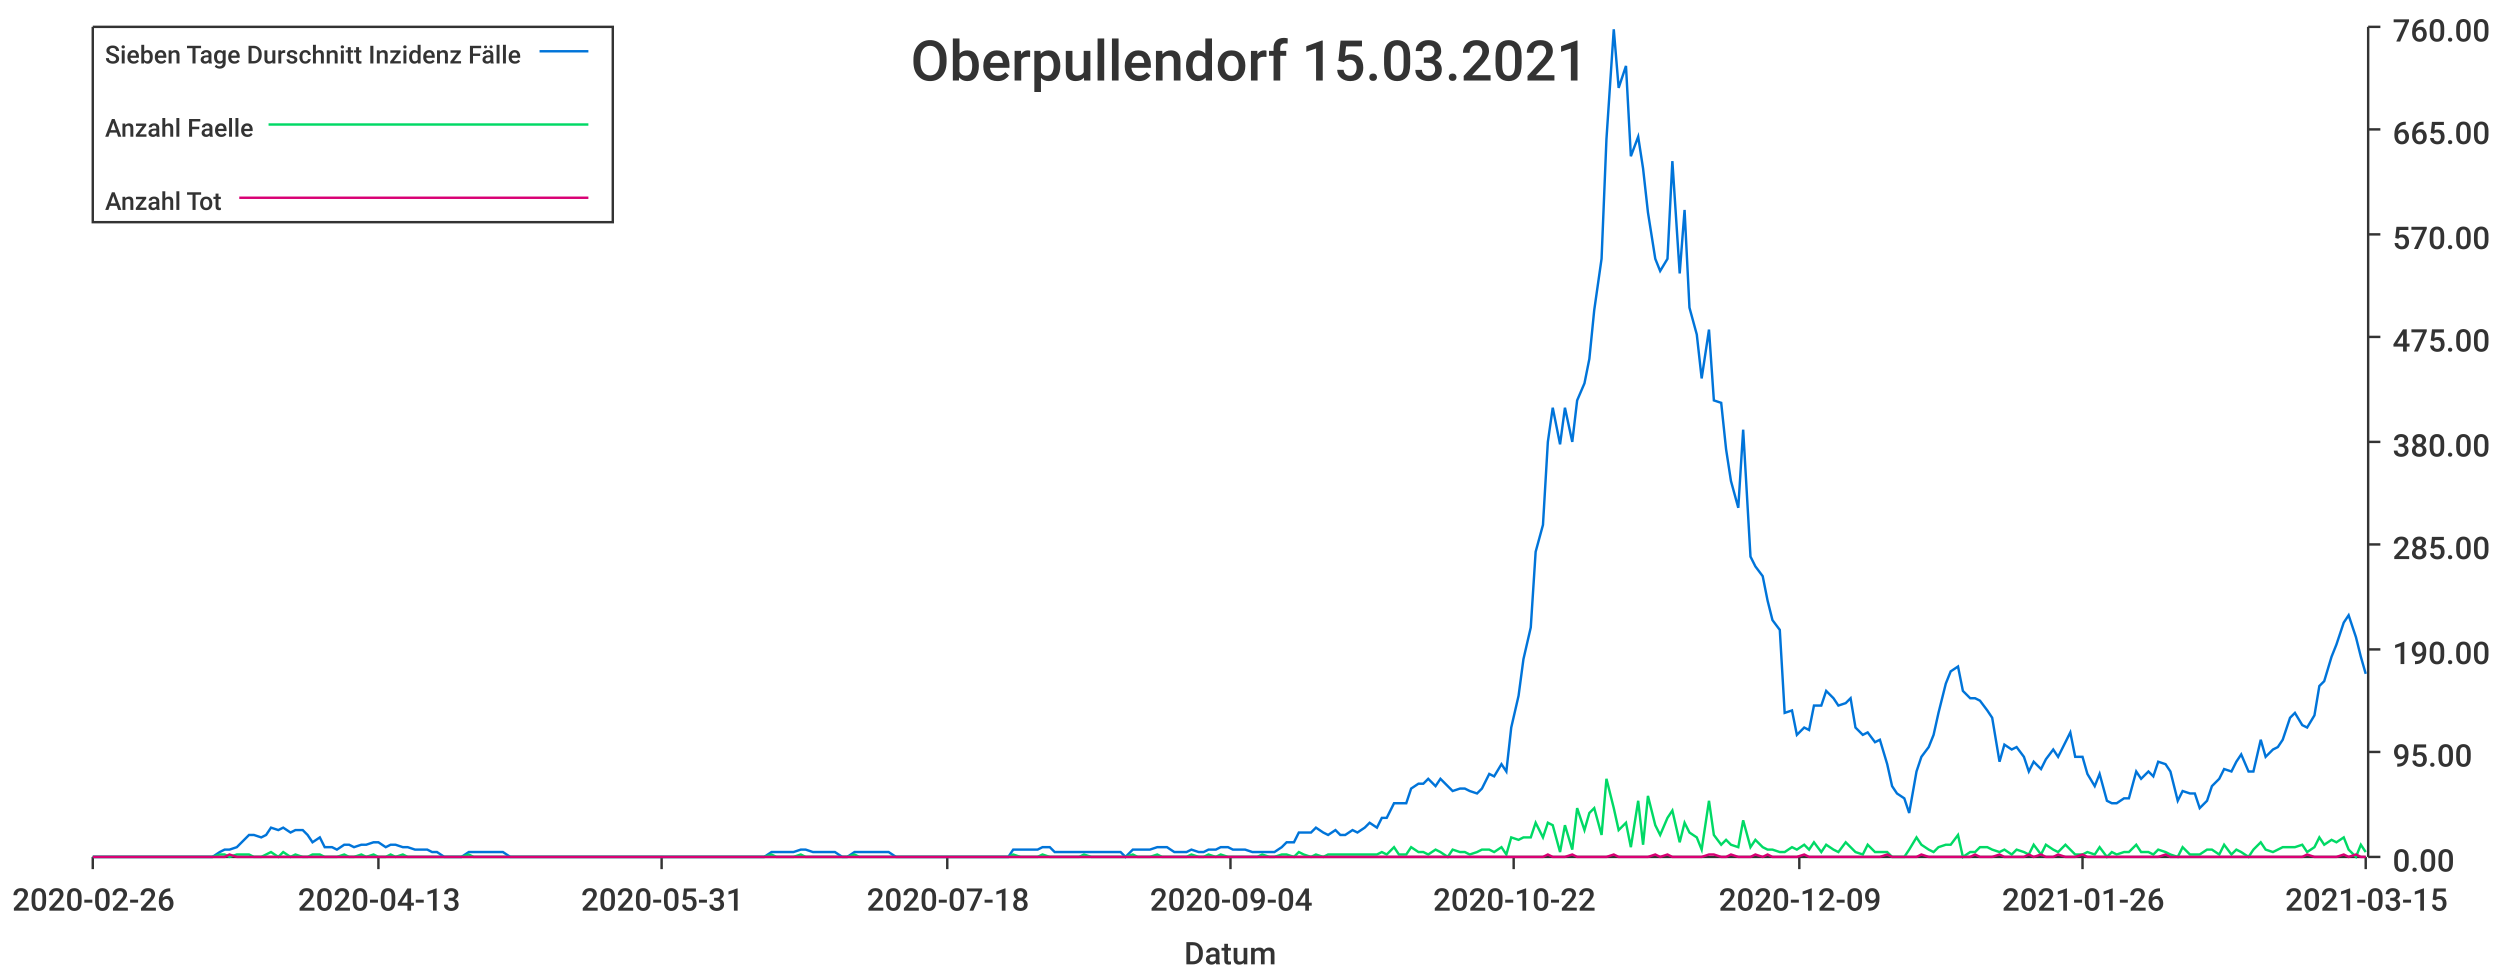
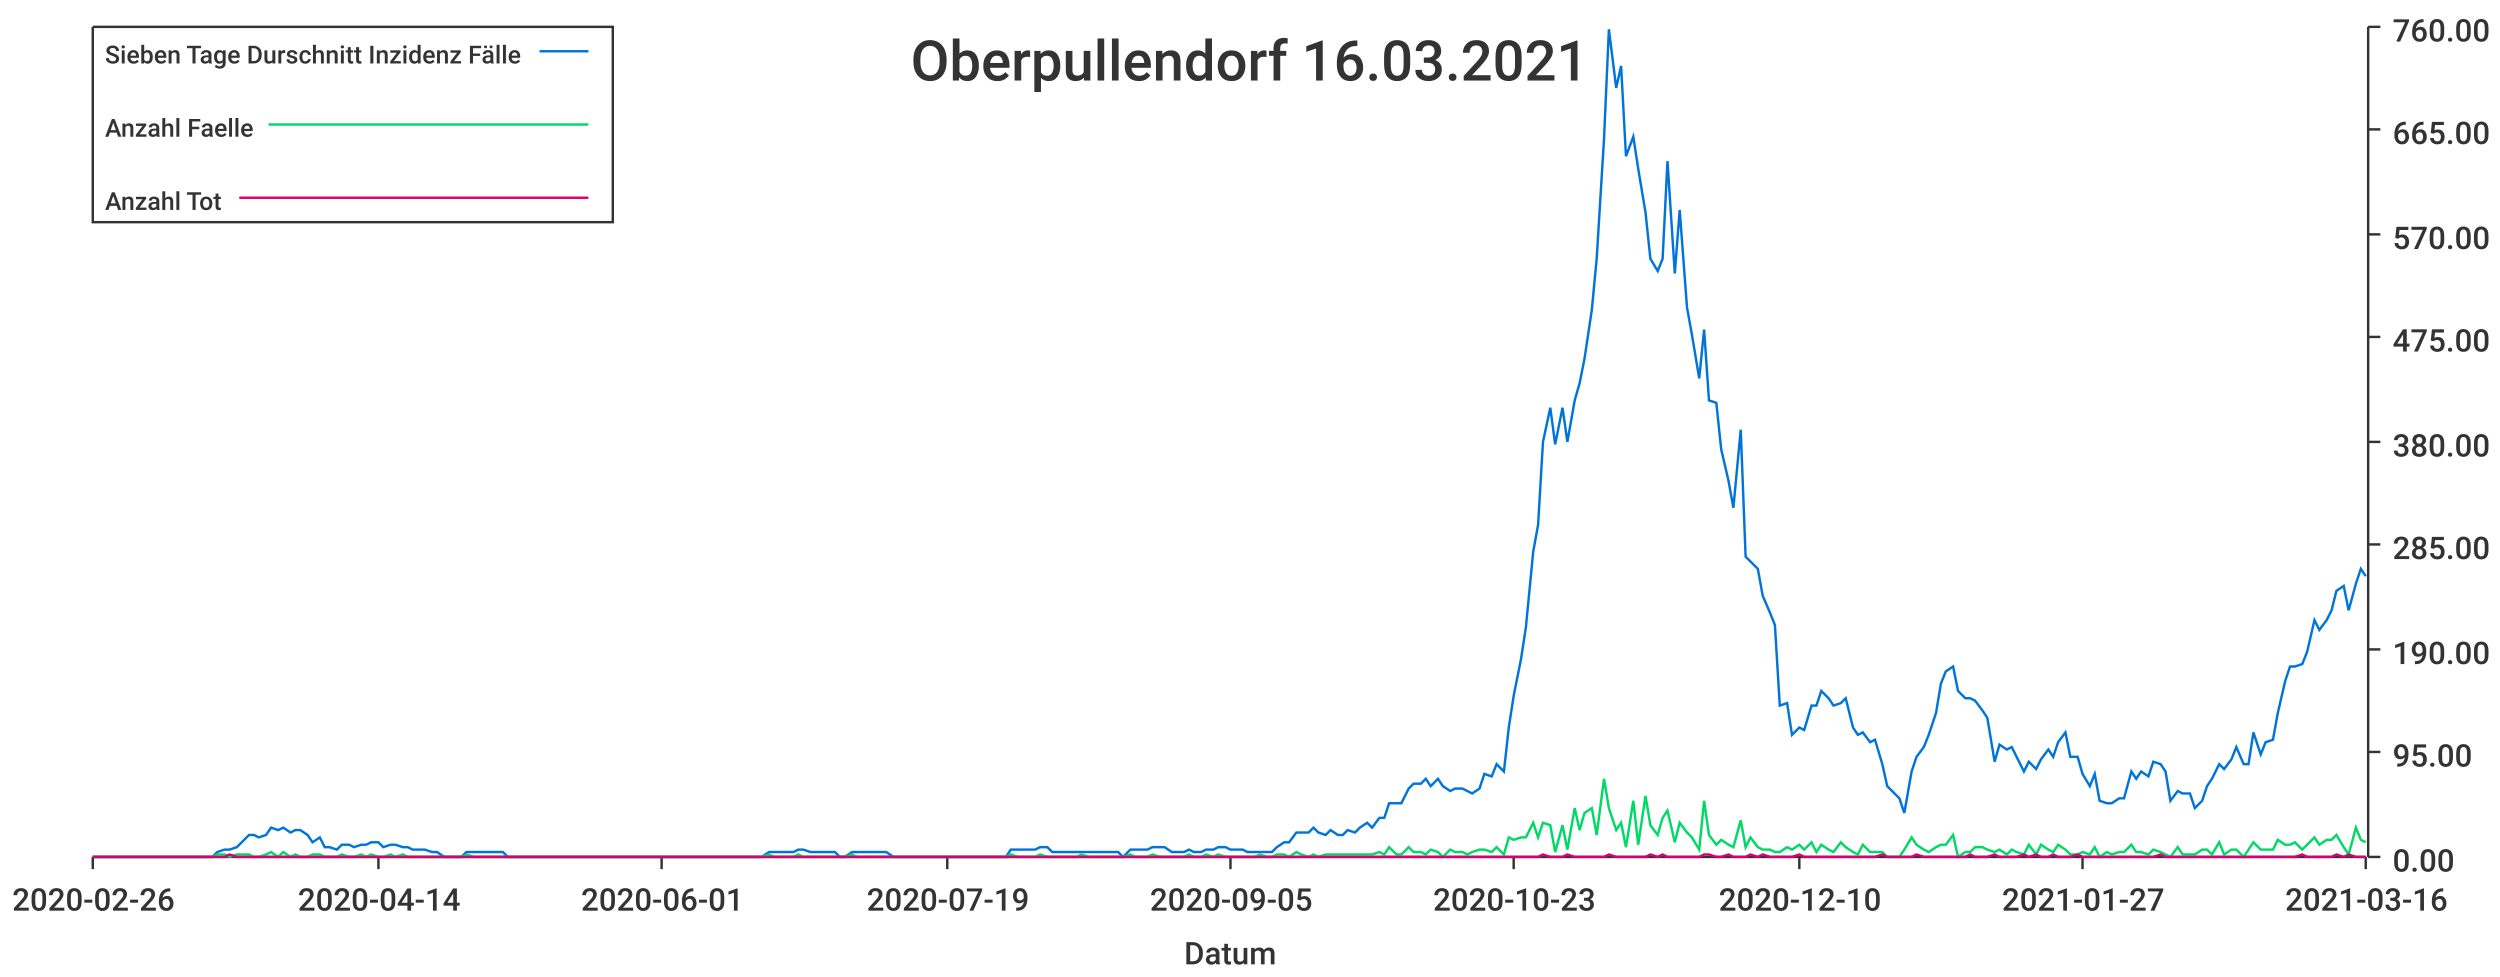
<svg xmlns="http://www.w3.org/2000/svg" width="1024" height="400">\n<path d="M 0 0 L 1024 0 L 1024 400 L 0 400 L 0 0" style="stroke-width:0;stroke:rgba(255,255,255,1.0);fill:rgba(255,255,255,1.0)" />
  <path d="M 38 11 L 969 11 L 969 351 L 38 351 L 38 11" style="stroke-width:0;stroke:rgba(255,255,255,1.0);fill:rgba(255,255,255,1.0)" />
  <path d="M 38 351 L 969 351" style="stroke-width:1;stroke:rgba(51,51,51,1.0);fill:none" />
  <path d="M 38 351 L 38 356" style="stroke-width:1;stroke:rgba(51,51,51,1.0);fill:none" />
  <text x="5" y="373" style="stroke-width:0;stroke:none;fill:rgba(51,51,51,1.0);font-size:12.8px;font-family:'Roboto Medium',sans-serif">2020-02-26</text>
  <path d="M 155 351 L 155 356" style="stroke-width:1;stroke:rgba(51,51,51,1.0);fill:none" />
-   <text x="122" y="373" style="stroke-width:0;stroke:none;fill:rgba(51,51,51,1.0);font-size:12.8px;font-family:'Roboto Medium',sans-serif">2020-04-13</text>
+   <text x="122" y="373" style="stroke-width:0;stroke:none;fill:rgba(51,51,51,1.0);font-size:12.8px;font-family:'Roboto Medium',sans-serif">2020-04-14</text>
  <path d="M 271 351 L 271 356" style="stroke-width:1;stroke:rgba(51,51,51,1.0);fill:none" />
-   <text x="238" y="373" style="stroke-width:0;stroke:none;fill:rgba(51,51,51,1.0);font-size:12.8px;font-family:'Roboto Medium',sans-serif">2020-05-31</text>
+   <text x="238" y="373" style="stroke-width:0;stroke:none;fill:rgba(51,51,51,1.0);font-size:12.8px;font-family:'Roboto Medium',sans-serif">2020-06-01</text>
  <path d="M 388 351 L 388 356" style="stroke-width:1;stroke:rgba(51,51,51,1.0);fill:none" />
-   <text x="355" y="373" style="stroke-width:0;stroke:none;fill:rgba(51,51,51,1.0);font-size:12.8px;font-family:'Roboto Medium',sans-serif">2020-07-18</text>
+   <text x="355" y="373" style="stroke-width:0;stroke:none;fill:rgba(51,51,51,1.0);font-size:12.8px;font-family:'Roboto Medium',sans-serif">2020-07-19</text>
  <path d="M 504 351 L 504 356" style="stroke-width:1;stroke:rgba(51,51,51,1.0);fill:none" />
-   <text x="471" y="373" style="stroke-width:0;stroke:none;fill:rgba(51,51,51,1.0);font-size:12.8px;font-family:'Roboto Medium',sans-serif">2020-09-04</text>
+   <text x="471" y="373" style="stroke-width:0;stroke:none;fill:rgba(51,51,51,1.0);font-size:12.8px;font-family:'Roboto Medium',sans-serif">2020-09-05</text>
  <path d="M 620 351 L 620 356" style="stroke-width:1;stroke:rgba(51,51,51,1.0);fill:none" />
-   <text x="587" y="373" style="stroke-width:0;stroke:none;fill:rgba(51,51,51,1.0);font-size:12.8px;font-family:'Roboto Medium',sans-serif">2020-10-22</text>
+   <text x="587" y="373" style="stroke-width:0;stroke:none;fill:rgba(51,51,51,1.0);font-size:12.8px;font-family:'Roboto Medium',sans-serif">2020-10-23</text>
  <path d="M 737 351 L 737 356" style="stroke-width:1;stroke:rgba(51,51,51,1.0);fill:none" />
-   <text x="704" y="373" style="stroke-width:0;stroke:none;fill:rgba(51,51,51,1.0);font-size:12.8px;font-family:'Roboto Medium',sans-serif">2020-12-09</text>
+   <text x="704" y="373" style="stroke-width:0;stroke:none;fill:rgba(51,51,51,1.0);font-size:12.8px;font-family:'Roboto Medium',sans-serif">2020-12-10</text>
  <path d="M 853 351 L 853 356" style="stroke-width:1;stroke:rgba(51,51,51,1.0);fill:none" />
-   <text x="820" y="373" style="stroke-width:0;stroke:none;fill:rgba(51,51,51,1.0);font-size:12.8px;font-family:'Roboto Medium',sans-serif">2021-01-26</text>
+   <text x="820" y="373" style="stroke-width:0;stroke:none;fill:rgba(51,51,51,1.0);font-size:12.8px;font-family:'Roboto Medium',sans-serif">2021-01-27</text>
  <path d="M 969 351 L 969 356" style="stroke-width:1;stroke:rgba(51,51,51,1.0);fill:none" />
-   <text x="936" y="373" style="stroke-width:0;stroke:none;fill:rgba(51,51,51,1.0);font-size:12.8px;font-family:'Roboto Medium',sans-serif">2021-03-15</text>
+   <text x="936" y="373" style="stroke-width:0;stroke:none;fill:rgba(51,51,51,1.0);font-size:12.8px;font-family:'Roboto Medium',sans-serif">2021-03-16</text>
  <text x="485" y="395" style="stroke-width:0;stroke:none;fill:rgba(51,51,51,1.0);font-size:12.8px;font-family:'Roboto Medium',sans-serif">Datum</text>
  <path d="M 970 351 L 970 11" style="stroke-width:1;stroke:rgba(51,51,51,1.0);fill:none" />
  <path d="M 970 351 L 975 351" style="stroke-width:1;stroke:rgba(51,51,51,1.0);fill:none" />
  <text x="980" y="357" style="stroke-width:0;stroke:none;fill:rgba(51,51,51,1.0);font-size:12.8px;font-family:'Roboto Medium',sans-serif">0.00</text>
  <path d="M 970 308 L 975 308" style="stroke-width:1;stroke:rgba(51,51,51,1.0);fill:none" />
  <text x="980" y="314" style="stroke-width:0;stroke:none;fill:rgba(51,51,51,1.0);font-size:12.8px;font-family:'Roboto Medium',sans-serif">95.00</text>
  <path d="M 970 266 L 975 266" style="stroke-width:1;stroke:rgba(51,51,51,1.0);fill:none" />
  <text x="980" y="272" style="stroke-width:0;stroke:none;fill:rgba(51,51,51,1.0);font-size:12.8px;font-family:'Roboto Medium',sans-serif">190.00</text>
  <path d="M 970 223 L 975 223" style="stroke-width:1;stroke:rgba(51,51,51,1.0);fill:none" />
  <text x="980" y="229" style="stroke-width:0;stroke:none;fill:rgba(51,51,51,1.0);font-size:12.8px;font-family:'Roboto Medium',sans-serif">285.00</text>
  <path d="M 970 181 L 975 181" style="stroke-width:1;stroke:rgba(51,51,51,1.0);fill:none" />
  <text x="980" y="187" style="stroke-width:0;stroke:none;fill:rgba(51,51,51,1.0);font-size:12.8px;font-family:'Roboto Medium',sans-serif">380.00</text>
  <path d="M 970 138 L 975 138" style="stroke-width:1;stroke:rgba(51,51,51,1.0);fill:none" />
  <text x="980" y="144" style="stroke-width:0;stroke:none;fill:rgba(51,51,51,1.0);font-size:12.8px;font-family:'Roboto Medium',sans-serif">475.00</text>
  <path d="M 970 96 L 975 96" style="stroke-width:1;stroke:rgba(51,51,51,1.0);fill:none" />
  <text x="980" y="102" style="stroke-width:0;stroke:none;fill:rgba(51,51,51,1.0);font-size:12.8px;font-family:'Roboto Medium',sans-serif">570.00</text>
  <path d="M 970 53 L 975 53" style="stroke-width:1;stroke:rgba(51,51,51,1.0);fill:none" />
  <text x="980" y="59" style="stroke-width:0;stroke:none;fill:rgba(51,51,51,1.0);font-size:12.8px;font-family:'Roboto Medium',sans-serif">665.00</text>
  <path d="M 970 11 L 975 11" style="stroke-width:1;stroke:rgba(51,51,51,1.0);fill:none" />
  <text x="980" y="17" style="stroke-width:0;stroke:none;fill:rgba(51,51,51,1.0);font-size:12.8px;font-family:'Roboto Medium',sans-serif">760.00</text>
-   <path d="M 38 351 L 41 351 L 43 351 L 46 351 L 48 351 L 51 351 L 53 351 L 56 351 L 58 351 L 60 351 L 63 351 L 65 351 L 68 351 L 70 351 L 73 351 L 75 351 L 77 351 L 80 351 L 82 351 L 85 351 L 87 351 L 90 349 L 92 348 L 94 348 L 97 347 L 99 345 L 102 342 L 104 342 L 107 343 L 109 342 L 111 339 L 114 340 L 116 339 L 119 341 L 121 340 L 124 340 L 126 342 L 128 345 L 131 343 L 133 347 L 136 347 L 138 348 L 141 346 L 143 346 L 145 347 L 148 346 L 150 346 L 153 345 L 155 345 L 158 347 L 160 346 L 162 346 L 165 347 L 167 347 L 170 348 L 172 348 L 175 348 L 177 349 L 179 349 L 182 351 L 184 351 L 187 351 L 189 351 L 192 349 L 194 349 L 197 349 L 199 349 L 201 349 L 204 349 L 206 349 L 209 351 L 211 351 L 214 351 L 216 351 L 218 351 L 221 351 L 223 351 L 226 351 L 228 351 L 231 351 L 233 351 L 235 351 L 238 351 L 240 351 L 243 351 L 245 351 L 248 351 L 250 351 L 252 351 L 255 351 L 257 351 L 260 351 L 262 351 L 265 351 L 267 351 L 269 351 L 272 351 L 274 351 L 277 351 L 279 351 L 282 351 L 284 351 L 286 351 L 289 351 L 291 351 L 294 351 L 296 351 L 299 351 L 301 351 L 303 351 L 306 351 L 308 351 L 311 351 L 313 351 L 316 349 L 318 349 L 320 349 L 323 349 L 325 349 L 328 348 L 330 348 L 333 349 L 335 349 L 337 349 L 340 349 L 342 349 L 345 351 L 347 351 L 350 349 L 352 349 L 355 349 L 357 349 L 359 349 L 362 349 L 364 349 L 367 351 L 369 351 L 372 351 L 374 351 L 376 351 L 379 351 L 381 351 L 384 351 L 386 351 L 389 351 L 391 351 L 393 351 L 396 351 L 398 351 L 401 351 L 403 351 L 406 351 L 408 351 L 410 351 L 413 351 L 415 348 L 418 348 L 420 348 L 423 348 L 425 348 L 427 347 L 430 347 L 432 349 L 435 349 L 437 349 L 440 349 L 442 349 L 444 349 L 447 349 L 449 349 L 452 349 L 454 349 L 457 349 L 459 349 L 461 351 L 464 348 L 466 348 L 469 348 L 471 348 L 474 347 L 476 347 L 478 347 L 481 349 L 483 349 L 486 349 L 488 348 L 491 349 L 493 349 L 495 348 L 498 348 L 500 347 L 503 347 L 505 348 L 508 348 L 510 348 L 513 349 L 515 349 L 517 349 L 520 349 L 522 349 L 525 347 L 527 345 L 530 345 L 532 341 L 534 341 L 537 341 L 539 339 L 542 341 L 544 342 L 547 340 L 549 342 L 551 342 L 554 340 L 556 341 L 559 339 L 561 337 L 564 339 L 566 335 L 568 335 L 571 329 L 573 329 L 576 329 L 578 323 L 581 321 L 583 321 L 585 319 L 588 322 L 590 319 L 593 322 L 595 324 L 598 323 L 600 323 L 602 324 L 605 325 L 607 323 L 610 317 L 612 318 L 615 313 L 617 316 L 619 298 L 622 285 L 624 270 L 627 257 L 629 226 L 632 215 L 634 181 L 636 167 L 639 182 L 641 167 L 644 181 L 646 164 L 649 157 L 651 147 L 653 127 L 656 106 L 658 57 L 661 12 L 663 36 L 666 27 L 668 64 L 671 56 L 673 69 L 675 87 L 678 106 L 680 111 L 683 106 L 685 66 L 688 112 L 690 86 L 692 126 L 695 137 L 697 155 L 700 135 L 702 164 L 705 165 L 707 184 L 709 197 L 712 208 L 714 176 L 717 228 L 719 232 L 722 236 L 724 246 L 726 254 L 729 258 L 731 292 L 734 291 L 736 301 L 739 298 L 741 299 L 743 289 L 746 289 L 748 283 L 751 286 L 753 289 L 756 288 L 758 286 L 760 298 L 763 301 L 765 300 L 768 304 L 770 303 L 773 313 L 775 322 L 777 325 L 780 327 L 782 333 L 785 316 L 787 310 L 790 306 L 792 301 L 794 292 L 797 280 L 799 275 L 802 273 L 804 283 L 807 286 L 809 286 L 811 287 L 814 291 L 816 294 L 819 312 L 821 305 L 824 307 L 826 306 L 829 310 L 831 316 L 833 312 L 836 315 L 838 311 L 841 307 L 843 310 L 846 304 L 848 300 L 850 310 L 853 310 L 855 317 L 858 322 L 860 317 L 863 328 L 865 329 L 867 329 L 870 327 L 872 327 L 875 316 L 877 319 L 880 316 L 882 318 L 884 312 L 887 313 L 889 316 L 892 328 L 894 324 L 897 325 L 899 325 L 901 331 L 904 328 L 906 322 L 909 319 L 911 315 L 914 316 L 916 312 L 918 309 L 921 316 L 923 316 L 926 303 L 928 310 L 931 307 L 933 306 L 935 303 L 938 294 L 940 292 L 943 297 L 945 298 L 948 293 L 950 281 L 952 279 L 955 269 L 957 264 L 960 255 L 962 252 L 965 261 L 967 269 L 969 276" style="stroke-width:1;stroke:rgba(0,116,217,1.0);fill:none" />
-   <path d="M 38 351 L 41 351 L 43 351 L 46 351 L 48 351 L 51 351 L 53 351 L 56 351 L 58 351 L 60 351 L 63 351 L 65 351 L 68 351 L 70 351 L 73 351 L 75 351 L 77 351 L 80 351 L 82 351 L 85 351 L 87 351 L 90 350 L 92 350 L 94 351 L 97 350 L 99 350 L 102 350 L 104 351 L 107 351 L 109 350 L 111 349 L 114 351 L 116 349 L 119 351 L 121 350 L 124 351 L 126 351 L 128 350 L 131 350 L 133 351 L 136 351 L 138 351 L 141 350 L 143 351 L 145 351 L 148 350 L 150 351 L 153 350 L 155 351 L 158 351 L 160 350 L 162 351 L 165 350 L 167 351 L 170 351 L 172 351 L 175 351 L 177 351 L 179 351 L 182 351 L 184 351 L 187 351 L 189 351 L 192 350 L 194 351 L 197 351 L 199 351 L 201 351 L 204 351 L 206 351 L 209 351 L 211 351 L 214 351 L 216 351 L 218 351 L 221 351 L 223 351 L 226 351 L 228 351 L 231 351 L 233 351 L 235 351 L 238 351 L 240 351 L 243 351 L 245 351 L 248 351 L 250 351 L 252 351 L 255 351 L 257 351 L 260 351 L 262 351 L 265 351 L 267 351 L 269 351 L 272 351 L 274 351 L 277 351 L 279 351 L 282 351 L 284 351 L 286 351 L 289 351 L 291 351 L 294 351 L 296 351 L 299 351 L 301 351 L 303 351 L 306 351 L 308 351 L 311 351 L 313 351 L 316 350 L 318 351 L 320 351 L 323 351 L 325 351 L 328 350 L 330 351 L 333 351 L 335 351 L 337 351 L 340 351 L 342 351 L 345 351 L 347 351 L 350 350 L 352 351 L 355 351 L 357 351 L 359 351 L 362 351 L 364 351 L 367 351 L 369 351 L 372 351 L 374 351 L 376 351 L 379 351 L 381 351 L 384 351 L 386 351 L 389 351 L 391 351 L 393 351 L 396 351 L 398 351 L 401 351 L 403 351 L 406 351 L 408 351 L 410 351 L 413 351 L 415 350 L 418 351 L 420 351 L 423 351 L 425 351 L 427 350 L 430 351 L 432 351 L 435 351 L 437 351 L 440 351 L 442 351 L 444 350 L 447 351 L 449 351 L 452 351 L 454 351 L 457 351 L 459 351 L 461 351 L 464 350 L 466 351 L 469 351 L 471 351 L 474 350 L 476 351 L 478 351 L 481 351 L 483 351 L 486 351 L 488 350 L 491 351 L 493 351 L 495 350 L 498 351 L 500 350 L 503 351 L 505 351 L 508 351 L 510 351 L 513 351 L 515 351 L 517 350 L 520 351 L 522 351 L 525 350 L 527 350 L 530 351 L 532 349 L 534 350 L 537 351 L 539 350 L 542 351 L 544 350 L 547 350 L 549 350 L 551 350 L 554 350 L 556 350 L 559 350 L 561 350 L 564 350 L 566 349 L 568 350 L 571 347 L 573 350 L 576 350 L 578 347 L 581 349 L 583 349 L 585 350 L 588 348 L 590 349 L 593 351 L 595 348 L 598 349 L 600 349 L 602 350 L 605 349 L 607 348 L 610 348 L 612 349 L 615 347 L 617 350 L 619 343 L 622 344 L 624 343 L 627 343 L 629 337 L 632 343 L 634 337 L 636 338 L 639 349 L 641 338 L 644 348 L 646 331 L 649 340 L 651 333 L 653 331 L 656 342 L 658 319 L 661 331 L 663 340 L 666 337 L 668 347 L 671 328 L 673 346 L 675 326 L 678 338 L 680 342 L 683 335 L 685 332 L 688 345 L 690 337 L 692 341 L 695 343 L 697 348 L 700 328 L 702 342 L 705 346 L 707 344 L 709 346 L 712 347 L 714 336 L 717 347 L 719 344 L 722 347 L 724 348 L 726 348 L 729 349 L 731 349 L 734 347 L 736 348 L 739 346 L 741 348 L 743 345 L 746 349 L 748 346 L 751 348 L 753 349 L 756 345 L 758 347 L 760 349 L 763 350 L 765 346 L 768 349 L 770 349 L 773 349 L 775 351 L 777 351 L 780 351 L 782 348 L 785 343 L 787 346 L 790 348 L 792 349 L 794 347 L 797 346 L 799 346 L 802 342 L 804 351 L 807 349 L 809 349 L 811 347 L 814 347 L 816 348 L 819 349 L 821 348 L 824 350 L 826 348 L 829 349 L 831 350 L 833 346 L 836 350 L 838 346 L 841 348 L 843 349 L 846 346 L 848 348 L 850 350 L 853 350 L 855 349 L 858 350 L 860 347 L 863 351 L 865 349 L 867 350 L 870 349 L 872 349 L 875 346 L 877 349 L 880 349 L 882 350 L 884 348 L 887 349 L 889 350 L 892 351 L 894 347 L 897 350 L 899 350 L 901 350 L 904 348 L 906 348 L 909 350 L 911 346 L 914 350 L 916 348 L 918 349 L 921 351 L 923 348 L 926 345 L 928 348 L 931 349 L 933 348 L 935 347 L 938 347 L 940 347 L 943 346 L 945 349 L 948 347 L 950 343 L 952 346 L 955 344 L 957 345 L 960 343 L 962 348 L 965 351 L 967 346 L 969 349" style="stroke-width:1;stroke:rgba(0,217,101,1.0);fill:none" />
-   <path d="M 38 351 L 41 351 L 43 351 L 46 351 L 48 351 L 51 351 L 53 351 L 56 351 L 58 351 L 60 351 L 63 351 L 65 351 L 68 351 L 70 351 L 73 351 L 75 351 L 77 351 L 80 351 L 82 351 L 85 351 L 87 351 L 90 351 L 92 351 L 94 350 L 97 351 L 99 351 L 102 351 L 104 351 L 107 351 L 109 351 L 111 351 L 114 351 L 116 351 L 119 351 L 121 351 L 124 351 L 126 351 L 128 351 L 131 351 L 133 351 L 136 351 L 138 351 L 141 351 L 143 351 L 145 351 L 148 351 L 150 351 L 153 351 L 155 351 L 158 351 L 160 351 L 162 351 L 165 351 L 167 351 L 170 351 L 172 351 L 175 351 L 177 351 L 179 351 L 182 351 L 184 351 L 187 351 L 189 351 L 192 351 L 194 351 L 197 351 L 199 351 L 201 351 L 204 351 L 206 351 L 209 351 L 211 351 L 214 351 L 216 351 L 218 351 L 221 351 L 223 351 L 226 351 L 228 351 L 231 351 L 233 351 L 235 351 L 238 351 L 240 351 L 243 351 L 245 351 L 248 351 L 250 351 L 252 351 L 255 351 L 257 351 L 260 351 L 262 351 L 265 351 L 267 351 L 269 351 L 272 351 L 274 351 L 277 351 L 279 351 L 282 351 L 284 351 L 286 351 L 289 351 L 291 351 L 294 351 L 296 351 L 299 351 L 301 351 L 303 351 L 306 351 L 308 351 L 311 351 L 313 351 L 316 351 L 318 351 L 320 351 L 323 351 L 325 351 L 328 351 L 330 351 L 333 351 L 335 351 L 337 351 L 340 351 L 342 351 L 345 351 L 347 351 L 350 351 L 352 351 L 355 351 L 357 351 L 359 351 L 362 351 L 364 351 L 367 351 L 369 351 L 372 351 L 374 351 L 376 351 L 379 351 L 381 351 L 384 351 L 386 351 L 389 351 L 391 351 L 393 351 L 396 351 L 398 351 L 401 351 L 403 351 L 406 351 L 408 351 L 410 351 L 413 351 L 415 351 L 418 351 L 420 351 L 423 351 L 425 351 L 427 351 L 430 351 L 432 351 L 435 351 L 437 351 L 440 351 L 442 351 L 444 351 L 447 351 L 449 351 L 452 351 L 454 351 L 457 351 L 459 351 L 461 351 L 464 351 L 466 351 L 469 351 L 471 351 L 474 351 L 476 351 L 478 351 L 481 351 L 483 351 L 486 351 L 488 351 L 491 351 L 493 351 L 495 351 L 498 351 L 500 351 L 503 351 L 505 351 L 508 351 L 510 351 L 513 351 L 515 351 L 517 351 L 520 351 L 522 351 L 525 351 L 527 351 L 530 351 L 532 351 L 534 351 L 537 351 L 539 351 L 542 351 L 544 351 L 547 351 L 549 351 L 551 351 L 554 351 L 556 351 L 559 351 L 561 351 L 564 351 L 566 351 L 568 351 L 571 351 L 573 351 L 576 351 L 578 351 L 581 351 L 583 351 L 585 351 L 588 351 L 590 351 L 593 351 L 595 351 L 598 351 L 600 351 L 602 351 L 605 351 L 607 351 L 610 351 L 612 351 L 615 351 L 617 351 L 619 351 L 622 351 L 624 351 L 627 351 L 629 351 L 632 351 L 634 350 L 636 351 L 639 351 L 641 351 L 644 350 L 646 351 L 649 351 L 651 351 L 653 351 L 656 351 L 658 351 L 661 350 L 663 351 L 666 351 L 668 351 L 671 351 L 673 351 L 675 351 L 678 350 L 680 351 L 683 350 L 685 351 L 688 351 L 690 351 L 692 351 L 695 351 L 697 351 L 700 350 L 702 350 L 705 351 L 707 351 L 709 350 L 712 351 L 714 351 L 717 351 L 719 350 L 722 351 L 724 350 L 726 351 L 729 351 L 731 351 L 734 351 L 736 351 L 739 350 L 741 351 L 743 351 L 746 351 L 748 351 L 751 351 L 753 351 L 756 351 L 758 351 L 760 351 L 763 351 L 765 351 L 768 351 L 770 351 L 773 350 L 775 351 L 777 351 L 780 351 L 782 351 L 785 351 L 787 350 L 790 351 L 792 351 L 794 351 L 797 351 L 799 351 L 802 351 L 804 351 L 807 351 L 809 350 L 811 351 L 814 351 L 816 351 L 819 350 L 821 351 L 824 351 L 826 351 L 829 351 L 831 350 L 833 351 L 836 350 L 838 351 L 841 351 L 843 350 L 846 351 L 848 351 L 850 351 L 853 350 L 855 351 L 858 351 L 860 351 L 863 351 L 865 351 L 867 351 L 870 351 L 872 351 L 875 351 L 877 351 L 880 351 L 882 351 L 884 351 L 887 350 L 889 351 L 892 351 L 894 351 L 897 351 L 899 351 L 901 351 L 904 351 L 906 351 L 909 351 L 911 351 L 914 351 L 916 351 L 918 351 L 921 351 L 923 351 L 926 351 L 928 351 L 931 351 L 933 351 L 935 351 L 938 351 L 940 351 L 943 351 L 945 350 L 948 351 L 950 351 L 952 351 L 955 351 L 957 351 L 960 350 L 962 351 L 965 350 L 967 351 L 969 351" style="stroke-width:1;stroke:rgba(217,0,116,1.0);fill:none" />
-   <text x="373" y="33" style="stroke-width:0;stroke:none;fill:rgba(51,51,51,1.0);font-size:23.0px;font-family:'Roboto Medium',sans-serif">Oberpullendorf 15.03.2021</text>
+   <path d="M 38 351 L 41 351 L 43 351 L 46 351 L 48 351 L 51 351 L 53 351 L 55 351 L 58 351 L 60 351 L 63 351 L 65 351 L 68 351 L 70 351 L 72 351 L 75 351 L 77 351 L 80 351 L 82 351 L 85 351 L 87 351 L 89 349 L 92 348 L 94 348 L 97 347 L 99 345 L 102 342 L 104 342 L 106 343 L 109 342 L 111 339 L 114 340 L 116 339 L 119 341 L 121 340 L 123 340 L 126 342 L 128 345 L 131 343 L 133 347 L 135 347 L 138 348 L 140 346 L 143 346 L 145 347 L 148 346 L 150 346 L 152 345 L 155 345 L 157 347 L 160 346 L 162 346 L 165 347 L 167 347 L 169 348 L 172 348 L 174 348 L 177 349 L 179 349 L 182 351 L 184 351 L 186 351 L 189 351 L 191 349 L 194 349 L 196 349 L 199 349 L 201 349 L 203 349 L 206 349 L 208 351 L 211 351 L 213 351 L 215 351 L 218 351 L 220 351 L 223 351 L 225 351 L 228 351 L 230 351 L 232 351 L 235 351 L 237 351 L 240 351 L 242 351 L 245 351 L 247 351 L 249 351 L 252 351 L 254 351 L 257 351 L 259 351 L 262 351 L 264 351 L 266 351 L 269 351 L 271 351 L 274 351 L 276 351 L 279 351 L 281 351 L 283 351 L 286 351 L 288 351 L 291 351 L 293 351 L 295 351 L 298 351 L 300 351 L 303 351 L 305 351 L 308 351 L 310 351 L 312 351 L 315 349 L 317 349 L 320 349 L 322 349 L 325 349 L 327 348 L 329 348 L 332 349 L 334 349 L 337 349 L 339 349 L 342 349 L 344 351 L 346 351 L 349 349 L 351 349 L 354 349 L 356 349 L 359 349 L 361 349 L 363 349 L 366 351 L 368 351 L 371 351 L 373 351 L 376 351 L 378 351 L 380 351 L 383 351 L 385 351 L 388 351 L 390 351 L 392 351 L 395 351 L 397 351 L 400 351 L 402 351 L 405 351 L 407 351 L 409 351 L 412 351 L 414 348 L 417 348 L 419 348 L 422 348 L 424 348 L 426 347 L 429 347 L 431 349 L 434 349 L 436 349 L 439 349 L 441 349 L 443 349 L 446 349 L 448 349 L 451 349 L 453 349 L 456 349 L 458 349 L 460 351 L 463 348 L 465 348 L 468 348 L 470 348 L 472 347 L 475 347 L 477 347 L 480 349 L 482 349 L 485 349 L 487 348 L 489 349 L 492 349 L 494 348 L 497 348 L 499 347 L 502 347 L 504 348 L 506 348 L 509 348 L 511 349 L 514 349 L 516 349 L 519 349 L 521 349 L 523 347 L 526 345 L 528 345 L 531 341 L 533 341 L 536 341 L 538 339 L 540 341 L 543 342 L 545 340 L 548 342 L 550 342 L 552 340 L 555 341 L 557 339 L 560 337 L 562 339 L 565 335 L 567 335 L 569 329 L 572 329 L 574 329 L 577 323 L 579 321 L 582 321 L 584 319 L 586 322 L 589 319 L 591 322 L 594 324 L 596 323 L 599 323 L 601 324 L 603 325 L 606 323 L 608 317 L 611 318 L 613 313 L 616 316 L 618 298 L 620 285 L 623 270 L 625 257 L 628 226 L 630 215 L 632 181 L 635 167 L 637 182 L 640 167 L 642 181 L 645 164 L 647 157 L 649 147 L 652 127 L 654 106 L 657 57 L 659 12 L 662 36 L 664 27 L 666 64 L 669 56 L 671 69 L 674 87 L 676 106 L 679 111 L 681 106 L 683 66 L 686 112 L 688 86 L 691 126 L 693 137 L 696 155 L 698 135 L 700 164 L 703 165 L 705 184 L 708 197 L 710 208 L 713 176 L 715 228 L 717 230 L 720 233 L 722 244 L 725 251 L 727 256 L 729 289 L 732 288 L 734 301 L 737 298 L 739 299 L 742 289 L 744 289 L 746 283 L 749 286 L 751 289 L 754 288 L 756 286 L 759 298 L 761 301 L 763 300 L 766 304 L 768 303 L 771 313 L 773 322 L 776 325 L 778 327 L 780 333 L 783 316 L 785 310 L 788 306 L 790 301 L 793 292 L 795 280 L 797 275 L 800 273 L 802 283 L 805 286 L 807 286 L 809 287 L 812 291 L 814 294 L 817 312 L 819 305 L 822 307 L 824 306 L 826 310 L 829 316 L 831 312 L 834 315 L 836 311 L 839 307 L 841 310 L 843 304 L 846 300 L 848 310 L 851 310 L 853 317 L 856 322 L 858 317 L 860 328 L 863 329 L 865 329 L 868 327 L 870 327 L 873 316 L 875 319 L 877 316 L 880 318 L 882 312 L 885 313 L 887 316 L 889 328 L 892 324 L 894 325 L 897 325 L 899 331 L 902 328 L 904 322 L 906 319 L 909 313 L 911 315 L 914 311 L 916 306 L 919 313 L 921 313 L 923 300 L 926 309 L 928 304 L 931 303 L 933 292 L 936 279 L 938 273 L 940 273 L 943 272 L 945 267 L 948 254 L 950 258 L 953 254 L 955 250 L 957 242 L 960 240 L 962 250 L 965 239 L 967 233 L 969 236" style="stroke-width:1;stroke:rgba(0,116,217,1.0);fill:none" />
+   <path d="M 38 351 L 41 351 L 43 351 L 46 351 L 48 351 L 51 351 L 53 351 L 55 351 L 58 351 L 60 351 L 63 351 L 65 351 L 68 351 L 70 351 L 72 351 L 75 351 L 77 351 L 80 351 L 82 351 L 85 351 L 87 351 L 89 350 L 92 350 L 94 351 L 97 350 L 99 350 L 102 350 L 104 351 L 106 351 L 109 350 L 111 349 L 114 351 L 116 349 L 119 351 L 121 350 L 123 351 L 126 351 L 128 350 L 131 350 L 133 351 L 135 351 L 138 351 L 140 350 L 143 351 L 145 351 L 148 350 L 150 351 L 152 350 L 155 351 L 157 351 L 160 350 L 162 351 L 165 350 L 167 351 L 169 351 L 172 351 L 174 351 L 177 351 L 179 351 L 182 351 L 184 351 L 186 351 L 189 351 L 191 350 L 194 351 L 196 351 L 199 351 L 201 351 L 203 351 L 206 351 L 208 351 L 211 351 L 213 351 L 215 351 L 218 351 L 220 351 L 223 351 L 225 351 L 228 351 L 230 351 L 232 351 L 235 351 L 237 351 L 240 351 L 242 351 L 245 351 L 247 351 L 249 351 L 252 351 L 254 351 L 257 351 L 259 351 L 262 351 L 264 351 L 266 351 L 269 351 L 271 351 L 274 351 L 276 351 L 279 351 L 281 351 L 283 351 L 286 351 L 288 351 L 291 351 L 293 351 L 295 351 L 298 351 L 300 351 L 303 351 L 305 351 L 308 351 L 310 351 L 312 351 L 315 350 L 317 351 L 320 351 L 322 351 L 325 351 L 327 350 L 329 351 L 332 351 L 334 351 L 337 351 L 339 351 L 342 351 L 344 351 L 346 351 L 349 350 L 351 351 L 354 351 L 356 351 L 359 351 L 361 351 L 363 351 L 366 351 L 368 351 L 371 351 L 373 351 L 376 351 L 378 351 L 380 351 L 383 351 L 385 351 L 388 351 L 390 351 L 392 351 L 395 351 L 397 351 L 400 351 L 402 351 L 405 351 L 407 351 L 409 351 L 412 351 L 414 350 L 417 351 L 419 351 L 422 351 L 424 351 L 426 350 L 429 351 L 431 351 L 434 351 L 436 351 L 439 351 L 441 351 L 443 350 L 446 351 L 448 351 L 451 351 L 453 351 L 456 351 L 458 351 L 460 351 L 463 350 L 465 351 L 468 351 L 470 351 L 472 350 L 475 351 L 477 351 L 480 351 L 482 351 L 485 351 L 487 350 L 489 351 L 492 351 L 494 350 L 497 351 L 499 350 L 502 351 L 504 351 L 506 351 L 509 351 L 511 351 L 514 351 L 516 350 L 519 351 L 521 351 L 523 350 L 526 350 L 528 351 L 531 349 L 533 350 L 536 351 L 538 350 L 540 351 L 543 350 L 545 350 L 548 350 L 550 350 L 552 350 L 555 350 L 557 350 L 560 350 L 562 350 L 565 349 L 567 350 L 569 347 L 572 350 L 574 350 L 577 347 L 579 349 L 582 349 L 584 350 L 586 348 L 589 349 L 591 351 L 594 348 L 596 349 L 599 349 L 601 350 L 603 349 L 606 348 L 608 348 L 611 349 L 613 347 L 616 350 L 618 343 L 620 344 L 623 343 L 625 343 L 628 337 L 630 343 L 632 337 L 635 338 L 637 349 L 640 338 L 642 348 L 645 331 L 647 340 L 649 333 L 652 331 L 654 342 L 657 319 L 659 331 L 662 340 L 664 337 L 666 347 L 669 328 L 671 346 L 674 326 L 676 338 L 679 342 L 681 335 L 683 332 L 686 345 L 688 337 L 691 341 L 693 343 L 696 348 L 698 328 L 700 342 L 703 346 L 705 344 L 708 346 L 710 347 L 713 336 L 715 347 L 717 343 L 720 347 L 722 348 L 725 348 L 727 349 L 729 349 L 732 347 L 734 348 L 737 346 L 739 348 L 742 345 L 744 349 L 746 346 L 749 348 L 751 349 L 754 345 L 756 347 L 759 349 L 761 350 L 763 346 L 766 349 L 768 349 L 771 349 L 773 351 L 776 351 L 778 351 L 780 348 L 783 343 L 785 346 L 788 348 L 790 349 L 793 347 L 795 346 L 797 346 L 800 342 L 802 351 L 805 349 L 807 349 L 809 347 L 812 347 L 814 348 L 817 349 L 819 348 L 822 350 L 824 348 L 826 349 L 829 350 L 831 346 L 834 350 L 836 346 L 839 348 L 841 349 L 843 346 L 846 348 L 848 350 L 851 350 L 853 349 L 856 350 L 858 347 L 860 351 L 863 349 L 865 350 L 868 349 L 870 349 L 873 346 L 875 349 L 877 349 L 880 350 L 882 348 L 885 349 L 887 350 L 889 351 L 892 347 L 894 350 L 897 350 L 899 350 L 902 348 L 904 348 L 906 350 L 909 345 L 911 350 L 914 348 L 916 348 L 919 351 L 921 348 L 923 345 L 926 348 L 928 348 L 931 348 L 933 344 L 936 346 L 938 346 L 940 345 L 943 348 L 945 346 L 948 343 L 950 346 L 953 344 L 955 344 L 957 342 L 960 347 L 962 350 L 965 339 L 967 344 L 969 345" style="stroke-width:1;stroke:rgba(0,217,101,1.0);fill:none" />
+   <path d="M 38 351 L 41 351 L 43 351 L 46 351 L 48 351 L 51 351 L 53 351 L 55 351 L 58 351 L 60 351 L 63 351 L 65 351 L 68 351 L 70 351 L 72 351 L 75 351 L 77 351 L 80 351 L 82 351 L 85 351 L 87 351 L 89 351 L 92 351 L 94 350 L 97 351 L 99 351 L 102 351 L 104 351 L 106 351 L 109 351 L 111 351 L 114 351 L 116 351 L 119 351 L 121 351 L 123 351 L 126 351 L 128 351 L 131 351 L 133 351 L 135 351 L 138 351 L 140 351 L 143 351 L 145 351 L 148 351 L 150 351 L 152 351 L 155 351 L 157 351 L 160 351 L 162 351 L 165 351 L 167 351 L 169 351 L 172 351 L 174 351 L 177 351 L 179 351 L 182 351 L 184 351 L 186 351 L 189 351 L 191 351 L 194 351 L 196 351 L 199 351 L 201 351 L 203 351 L 206 351 L 208 351 L 211 351 L 213 351 L 215 351 L 218 351 L 220 351 L 223 351 L 225 351 L 228 351 L 230 351 L 232 351 L 235 351 L 237 351 L 240 351 L 242 351 L 245 351 L 247 351 L 249 351 L 252 351 L 254 351 L 257 351 L 259 351 L 262 351 L 264 351 L 266 351 L 269 351 L 271 351 L 274 351 L 276 351 L 279 351 L 281 351 L 283 351 L 286 351 L 288 351 L 291 351 L 293 351 L 295 351 L 298 351 L 300 351 L 303 351 L 305 351 L 308 351 L 310 351 L 312 351 L 315 351 L 317 351 L 320 351 L 322 351 L 325 351 L 327 351 L 329 351 L 332 351 L 334 351 L 337 351 L 339 351 L 342 351 L 344 351 L 346 351 L 349 351 L 351 351 L 354 351 L 356 351 L 359 351 L 361 351 L 363 351 L 366 351 L 368 351 L 371 351 L 373 351 L 376 351 L 378 351 L 380 351 L 383 351 L 385 351 L 388 351 L 390 351 L 392 351 L 395 351 L 397 351 L 400 351 L 402 351 L 405 351 L 407 351 L 409 351 L 412 351 L 414 351 L 417 351 L 419 351 L 422 351 L 424 351 L 426 351 L 429 351 L 431 351 L 434 351 L 436 351 L 439 351 L 441 351 L 443 351 L 446 351 L 448 351 L 451 351 L 453 351 L 456 351 L 458 351 L 460 351 L 463 351 L 465 351 L 468 351 L 470 351 L 472 351 L 475 351 L 477 351 L 480 351 L 482 351 L 485 351 L 487 351 L 489 351 L 492 351 L 494 351 L 497 351 L 499 351 L 502 351 L 504 351 L 506 351 L 509 351 L 511 351 L 514 351 L 516 351 L 519 351 L 521 351 L 523 351 L 526 351 L 528 351 L 531 351 L 533 351 L 536 351 L 538 351 L 540 351 L 543 351 L 545 351 L 548 351 L 550 351 L 552 351 L 555 351 L 557 351 L 560 351 L 562 351 L 565 351 L 567 351 L 569 351 L 572 351 L 574 351 L 577 351 L 579 351 L 582 351 L 584 351 L 586 351 L 589 351 L 591 351 L 594 351 L 596 351 L 599 351 L 601 351 L 603 351 L 606 351 L 608 351 L 611 351 L 613 351 L 616 351 L 618 351 L 620 351 L 623 351 L 625 351 L 628 351 L 630 351 L 632 350 L 635 351 L 637 351 L 640 351 L 642 350 L 645 351 L 647 351 L 649 351 L 652 351 L 654 351 L 657 351 L 659 350 L 662 351 L 664 351 L 666 351 L 669 351 L 671 351 L 674 351 L 676 350 L 679 351 L 681 350 L 683 351 L 686 351 L 688 351 L 691 351 L 693 351 L 696 351 L 698 350 L 700 350 L 703 351 L 705 351 L 708 350 L 710 351 L 713 351 L 715 351 L 717 350 L 720 351 L 722 350 L 725 351 L 727 351 L 729 351 L 732 351 L 734 351 L 737 350 L 739 351 L 742 351 L 744 351 L 746 351 L 749 351 L 751 351 L 754 351 L 756 351 L 759 351 L 761 351 L 763 351 L 766 351 L 768 351 L 771 350 L 773 351 L 776 351 L 778 351 L 780 351 L 783 351 L 785 350 L 788 351 L 790 351 L 793 351 L 795 351 L 797 351 L 800 351 L 802 351 L 805 351 L 807 350 L 809 351 L 812 351 L 814 351 L 817 350 L 819 351 L 822 351 L 824 351 L 826 351 L 829 350 L 831 351 L 834 350 L 836 351 L 839 351 L 841 350 L 843 351 L 846 351 L 848 351 L 851 350 L 853 351 L 856 351 L 858 351 L 860 351 L 863 351 L 865 351 L 868 351 L 870 351 L 873 351 L 875 351 L 877 351 L 880 351 L 882 351 L 885 350 L 887 351 L 889 351 L 892 351 L 894 351 L 897 351 L 899 351 L 902 351 L 904 351 L 906 351 L 909 351 L 911 351 L 914 351 L 916 351 L 919 351 L 921 351 L 923 351 L 926 351 L 928 351 L 931 351 L 933 351 L 936 351 L 938 351 L 940 351 L 943 350 L 945 351 L 948 351 L 950 351 L 953 351 L 955 351 L 957 350 L 960 351 L 962 350 L 965 351 L 967 351 L 969 351" style="stroke-width:1;stroke:rgba(217,0,116,1.0);fill:none" />
+   <text x="373" y="33" style="stroke-width:0;stroke:none;fill:rgba(51,51,51,1.0);font-size:23.0px;font-family:'Roboto Medium',sans-serif">Oberpullendorf 16.03.2021</text>
  <path d="M 38 11 L 251 11 L 251 91 L 38 91 L 38 11" style="stroke-width:1;stroke:rgba(51,51,51,1.0);fill:rgba(255,255,255,1.0)" />
  <text x="43" y="26" style="stroke-width:0;stroke:none;fill:rgba(51,51,51,1.0);font-size:10.2px;font-family:'Roboto Medium',sans-serif">Sieben Tage Durschnitt Inzidenz Fälle</text>
  <path d="M 221 21 L 241 21" style="stroke-width:1;stroke:rgba(0,116,217,1.0);fill:none" />
  <text x="43" y="56" style="stroke-width:0;stroke:none;fill:rgba(51,51,51,1.0);font-size:10.2px;font-family:'Roboto Medium',sans-serif">Anzahl Faelle</text>
  <path d="M 110 51 L 241 51" style="stroke-width:1;stroke:rgba(0,217,101,1.0);fill:none" />
  <text x="43" y="86" style="stroke-width:0;stroke:none;fill:rgba(51,51,51,1.0);font-size:10.2px;font-family:'Roboto Medium',sans-serif">Anzahl Tot</text>
  <path d="M 98 81 L 241 81" style="stroke-width:1;stroke:rgba(217,0,116,1.0);fill:none" />
</svg>
